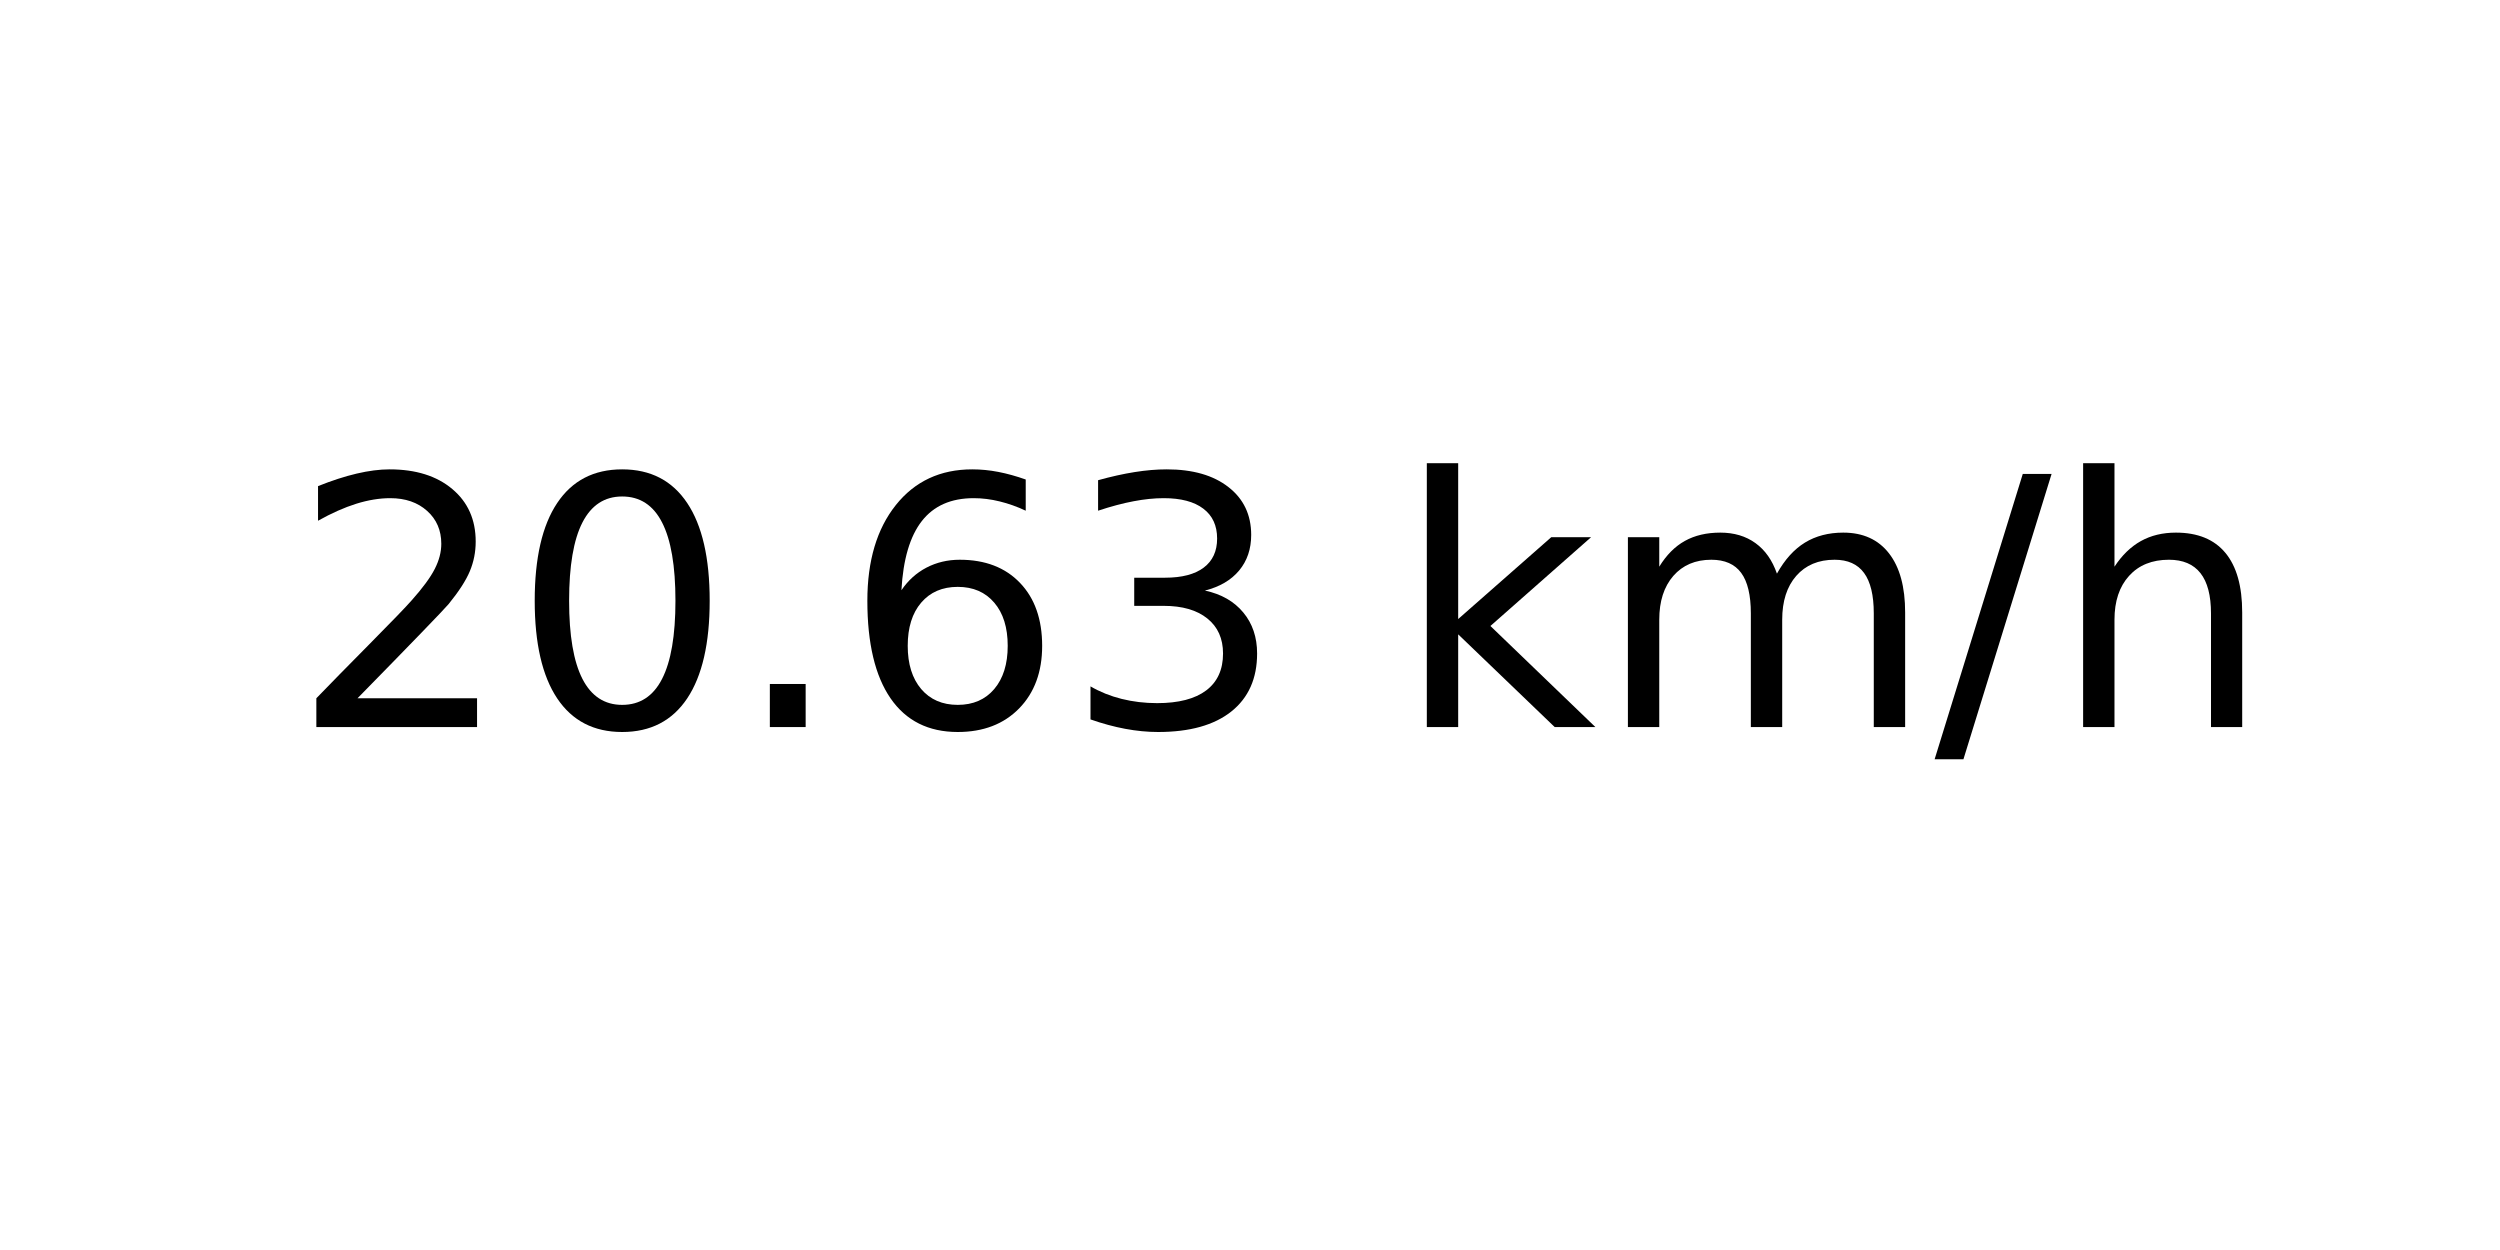
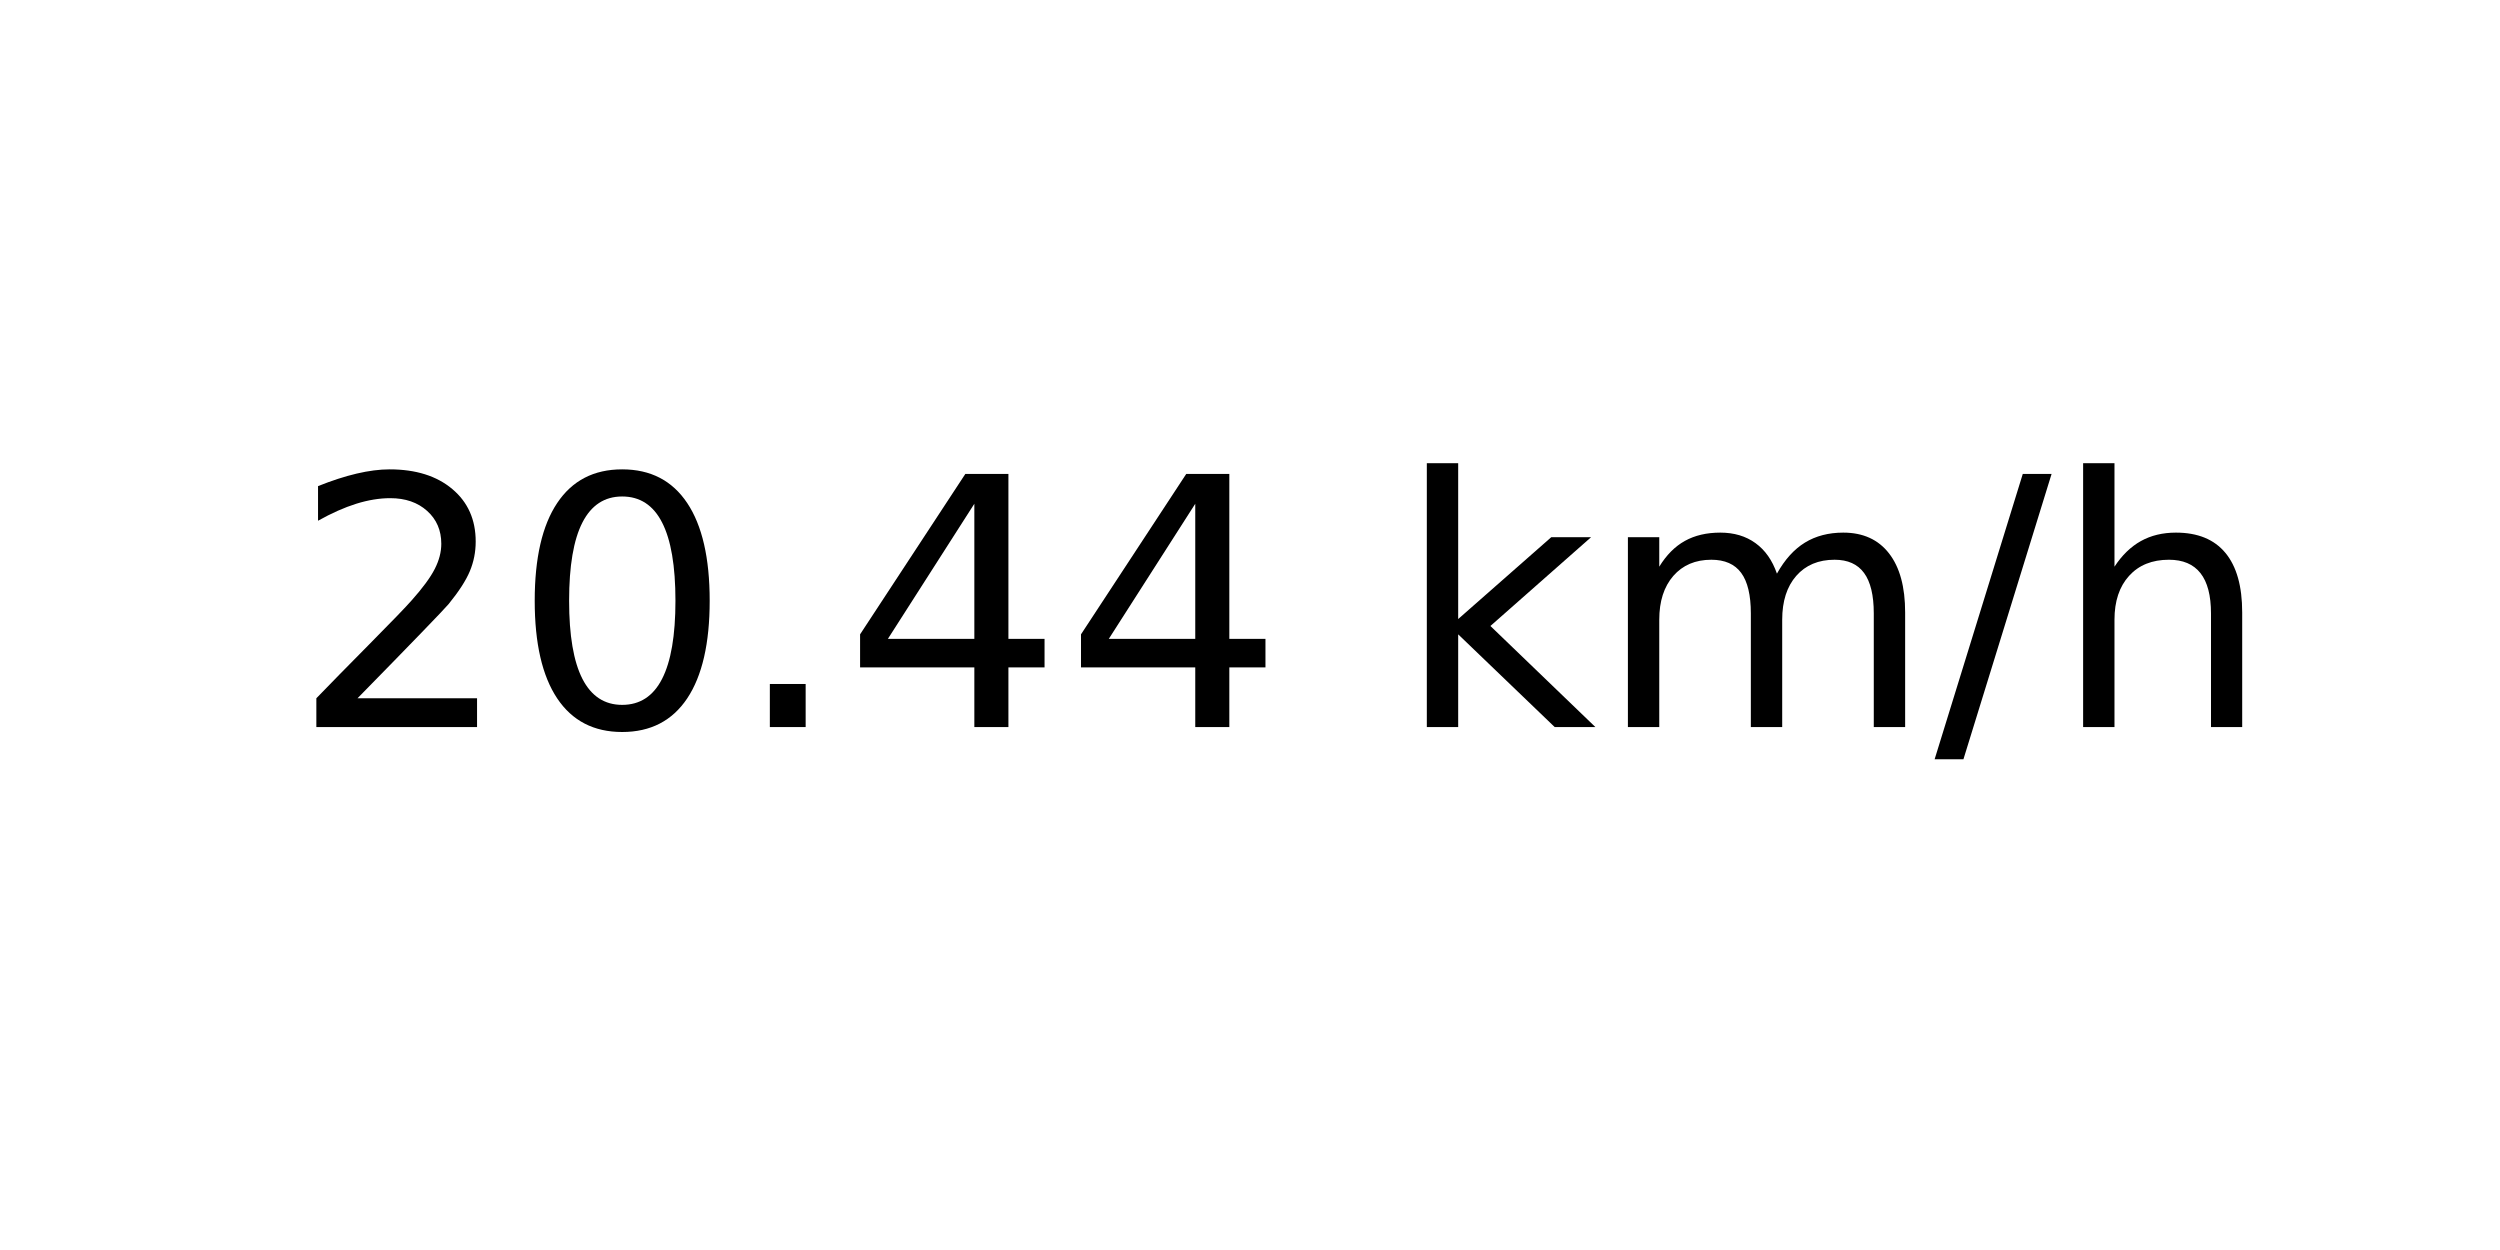
<svg xmlns="http://www.w3.org/2000/svg" xmlns:xlink="http://www.w3.org/1999/xlink" width="72pt" height="36pt" viewBox="0 0 72 36" version="1.1">
  <defs>
    <style type="text/css">*{stroke-linejoin: round; stroke-linecap: butt}</style>
  </defs>
  <g id="figure_1">
    <g id="axes_1">
      <g id="text_1">
        <g transform="translate(8.378125 20.93937) scale(0.1 -0.1)">
          <defs>
            <path id="DejaVuSans-32" d="M 1228 531  L 3431 531  L 3431 0  L 469 0  L 469 531  Q 828 903 1448 1529  Q 2069 2156 2228 2338  Q 2531 2678 2651 2914  Q 2772 3150 2772 3378  Q 2772 3750 2511 3984  Q 2250 4219 1831 4219  Q 1534 4219 1204 4116  Q 875 4013 500 3803  L 500 4441  Q 881 4594 1212 4672  Q 1544 4750 1819 4750  Q 2544 4750 2975 4387  Q 3406 4025 3406 3419  Q 3406 3131 3298 2873  Q 3191 2616 2906 2266  Q 2828 2175 2409 1742  Q 1991 1309 1228 531  z " transform="scale(0.015625)" />
            <path id="DejaVuSans-30" d="M 2034 4250  Q 1547 4250 1301 3770  Q 1056 3291 1056 2328  Q 1056 1369 1301 889  Q 1547 409 2034 409  Q 2525 409 2770 889  Q 3016 1369 3016 2328  Q 3016 3291 2770 3770  Q 2525 4250 2034 4250  z M 2034 4750  Q 2819 4750 3233 4129  Q 3647 3509 3647 2328  Q 3647 1150 3233 529  Q 2819 -91 2034 -91  Q 1250 -91 836 529  Q 422 1150 422 2328  Q 422 3509 836 4129  Q 1250 4750 2034 4750  z " transform="scale(0.015625)" />
            <path id="DejaVuSans-2e" d="M 684 794  L 1344 794  L 1344 0  L 684 0  L 684 794  z " transform="scale(0.015625)" />
-             <path id="DejaVuSans-36" d="M 2113 2584  Q 1688 2584 1439 2293  Q 1191 2003 1191 1497  Q 1191 994 1439 701  Q 1688 409 2113 409  Q 2538 409 2786 701  Q 3034 994 3034 1497  Q 3034 2003 2786 2293  Q 2538 2584 2113 2584  z M 3366 4563  L 3366 3988  Q 3128 4100 2886 4159  Q 2644 4219 2406 4219  Q 1781 4219 1451 3797  Q 1122 3375 1075 2522  Q 1259 2794 1537 2939  Q 1816 3084 2150 3084  Q 2853 3084 3261 2657  Q 3669 2231 3669 1497  Q 3669 778 3244 343  Q 2819 -91 2113 -91  Q 1303 -91 875 529  Q 447 1150 447 2328  Q 447 3434 972 4092  Q 1497 4750 2381 4750  Q 2619 4750 2861 4703  Q 3103 4656 3366 4563  z " transform="scale(0.015625)" />
-             <path id="DejaVuSans-33" d="M 2597 2516  Q 3050 2419 3304 2112  Q 3559 1806 3559 1356  Q 3559 666 3084 287  Q 2609 -91 1734 -91  Q 1441 -91 1130 -33  Q 819 25 488 141  L 488 750  Q 750 597 1062 519  Q 1375 441 1716 441  Q 2309 441 2620 675  Q 2931 909 2931 1356  Q 2931 1769 2642 2001  Q 2353 2234 1838 2234  L 1294 2234  L 1294 2753  L 1863 2753  Q 2328 2753 2575 2939  Q 2822 3125 2822 3475  Q 2822 3834 2567 4026  Q 2313 4219 1838 4219  Q 1578 4219 1281 4162  Q 984 4106 628 3988  L 628 4550  Q 988 4650 1302 4700  Q 1616 4750 1894 4750  Q 2613 4750 3031 4423  Q 3450 4097 3450 3541  Q 3450 3153 3228 2886  Q 3006 2619 2597 2516  z " transform="scale(0.015625)" />
+             <path id="DejaVuSans-34" d="M 2419 4116  L 825 1625  L 2419 1625  L 2419 4116  z M 2253 4666  L 3047 4666  L 3047 1625  L 3713 1625  L 3713 1100  L 3047 1100  L 3047 0  L 2419 0  L 2419 1100  L 313 1100  L 313 1709  L 2253 4666  z " transform="scale(0.015625)" />
            <path id="DejaVuSans-20" transform="scale(0.015625)" />
            <path id="DejaVuSans-6b" d="M 581 4863  L 1159 4863  L 1159 1991  L 2875 3500  L 3609 3500  L 1753 1863  L 3688 0  L 2938 0  L 1159 1709  L 1159 0  L 581 0  L 581 4863  z " transform="scale(0.015625)" />
            <path id="DejaVuSans-6d" d="M 3328 2828  Q 3544 3216 3844 3400  Q 4144 3584 4550 3584  Q 5097 3584 5394 3201  Q 5691 2819 5691 2113  L 5691 0  L 5113 0  L 5113 2094  Q 5113 2597 4934 2840  Q 4756 3084 4391 3084  Q 3944 3084 3684 2787  Q 3425 2491 3425 1978  L 3425 0  L 2847 0  L 2847 2094  Q 2847 2600 2669 2842  Q 2491 3084 2119 3084  Q 1678 3084 1418 2786  Q 1159 2488 1159 1978  L 1159 0  L 581 0  L 581 3500  L 1159 3500  L 1159 2956  Q 1356 3278 1631 3431  Q 1906 3584 2284 3584  Q 2666 3584 2933 3390  Q 3200 3197 3328 2828  z " transform="scale(0.015625)" />
            <path id="DejaVuSans-2f" d="M 1625 4666  L 2156 4666  L 531 -594  L 0 -594  L 1625 4666  z " transform="scale(0.015625)" />
            <path id="DejaVuSans-68" d="M 3513 2113  L 3513 0  L 2938 0  L 2938 2094  Q 2938 2591 2744 2837  Q 2550 3084 2163 3084  Q 1697 3084 1428 2787  Q 1159 2491 1159 1978  L 1159 0  L 581 0  L 581 4863  L 1159 4863  L 1159 2956  Q 1366 3272 1645 3428  Q 1925 3584 2291 3584  Q 2894 3584 3203 3211  Q 3513 2838 3513 2113  z " transform="scale(0.015625)" />
          </defs>
          <use xlink:href="#DejaVuSans-32" />
          <use xlink:href="#DejaVuSans-30" x="63.623" />
          <use xlink:href="#DejaVuSans-2e" x="127.246" />
-           <use xlink:href="#DejaVuSans-36" x="159.033" />
-           <use xlink:href="#DejaVuSans-33" x="222.656" />
+           <use xlink:href="#DejaVuSans-34" x="159.033" />
+           <use xlink:href="#DejaVuSans-34" x="222.656" />
          <use xlink:href="#DejaVuSans-20" x="286.279" />
          <use xlink:href="#DejaVuSans-6b" x="318.066" />
          <use xlink:href="#DejaVuSans-6d" x="375.977" />
          <use xlink:href="#DejaVuSans-2f" x="473.389" />
          <use xlink:href="#DejaVuSans-68" x="507.08" />
        </g>
      </g>
    </g>
  </g>
</svg>
